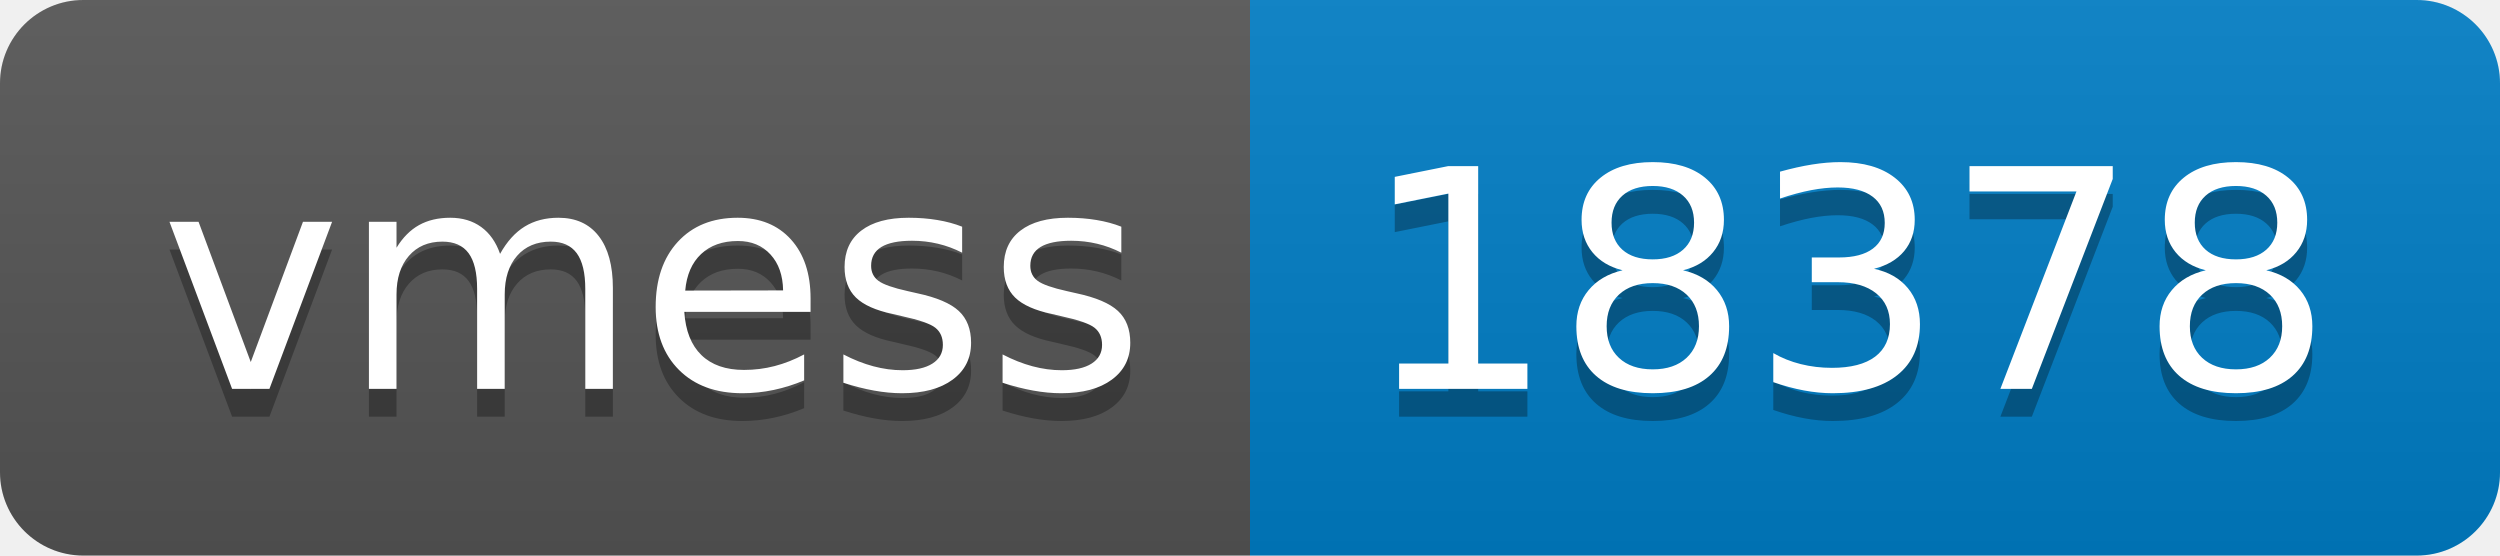
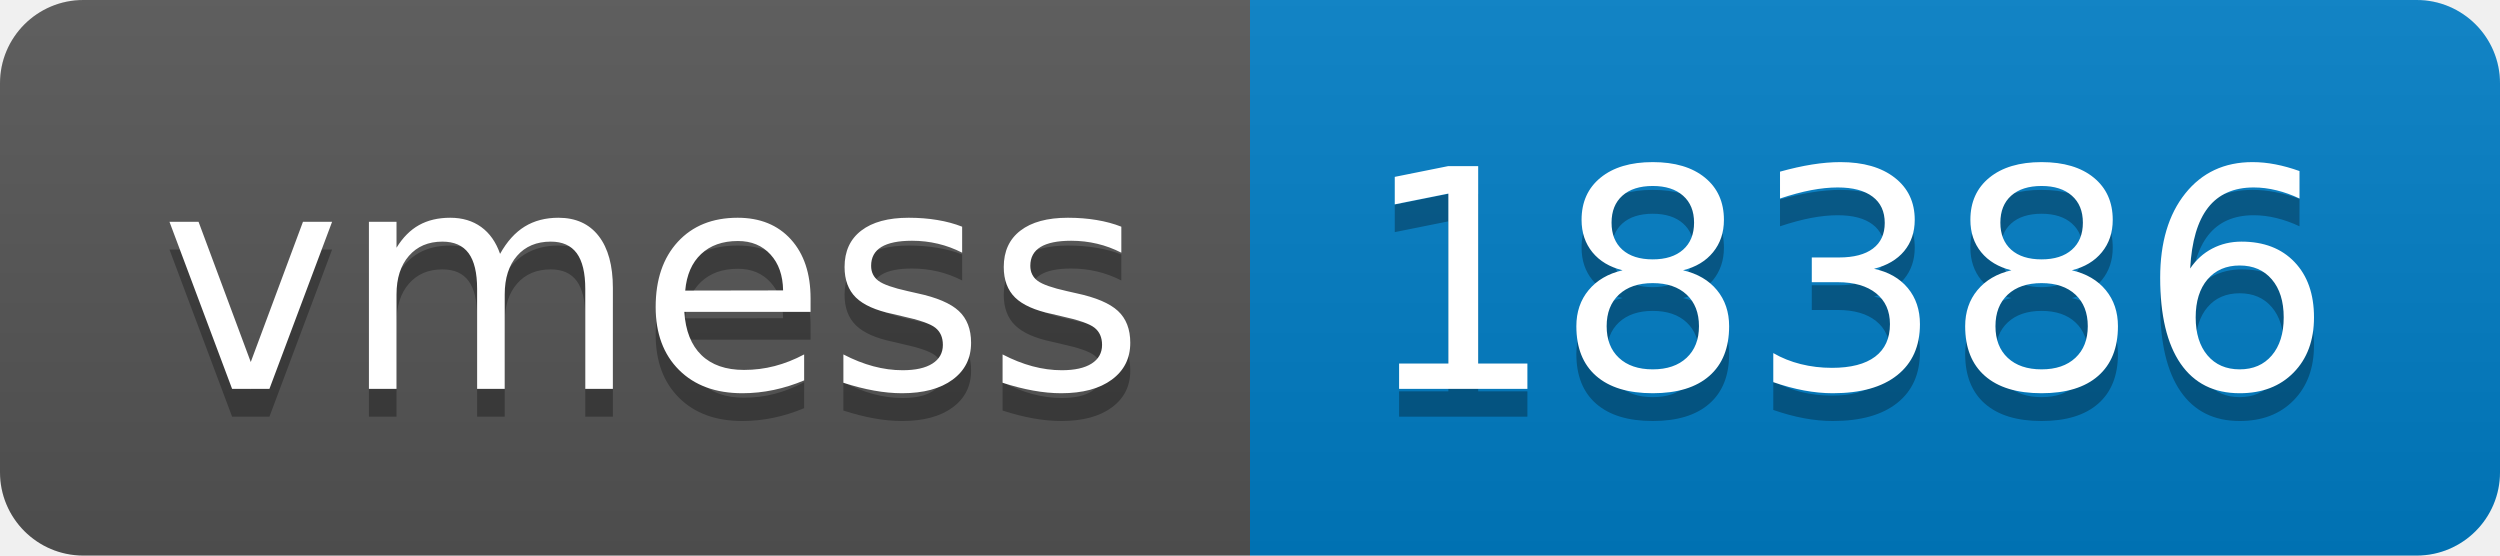
- <svg xmlns="http://www.w3.org/2000/svg" width="90" height="20" role="img" aria-label="vmess: 18378">
+ <svg xmlns="http://www.w3.org/2000/svg" width="90" height="20" role="img" aria-label="vmess: 18386">
  <linearGradient id="s" x2="0" y2="100%">
    <stop offset="0" stop-color="#bbb" stop-opacity=".1" />
    <stop offset="1" stop-opacity=".1" />
  </linearGradient>
  <clipPath id="r">
    <rect width="90" height="20" rx="3" fill="#fff" />
  </clipPath>
  <g clip-path="url(#r)">
    <rect width="45" height="20" fill="#555" />
    <rect x="45" width="45" height="20" fill="#007ec6" />
    <rect width="90" height="20" fill="url(#s)" />
  </g>
  <g fill="#fff" text-anchor="middle" font-family="Verdana,Geneva,DejaVu Sans,sans-serif" text-rendering="geometricPrecision" font-size="110">
    <text aria-hidden="true" x="235" y="150" fill="#010101" fill-opacity=".3" transform="scale(.1)" textLength="350">vmess</text>
    <text x="235" y="140" transform="scale(.1)" fill="#fff" textLength="350">vmess</text>
-     <text aria-hidden="true" x="665" y="150" fill="#010101" fill-opacity=".3" transform="scale(.1)" textLength="350">18378</text>
-     <text x="665" y="140" transform="scale(.1)" fill="#fff" textLength="350">18378</text>
+     <text aria-hidden="true" x="665" y="150" fill="#010101" fill-opacity=".3" transform="scale(.1)" textLength="350">18386</text>
+     <text x="665" y="140" transform="scale(.1)" fill="#fff" textLength="350">18386</text>
  </g>
</svg>
